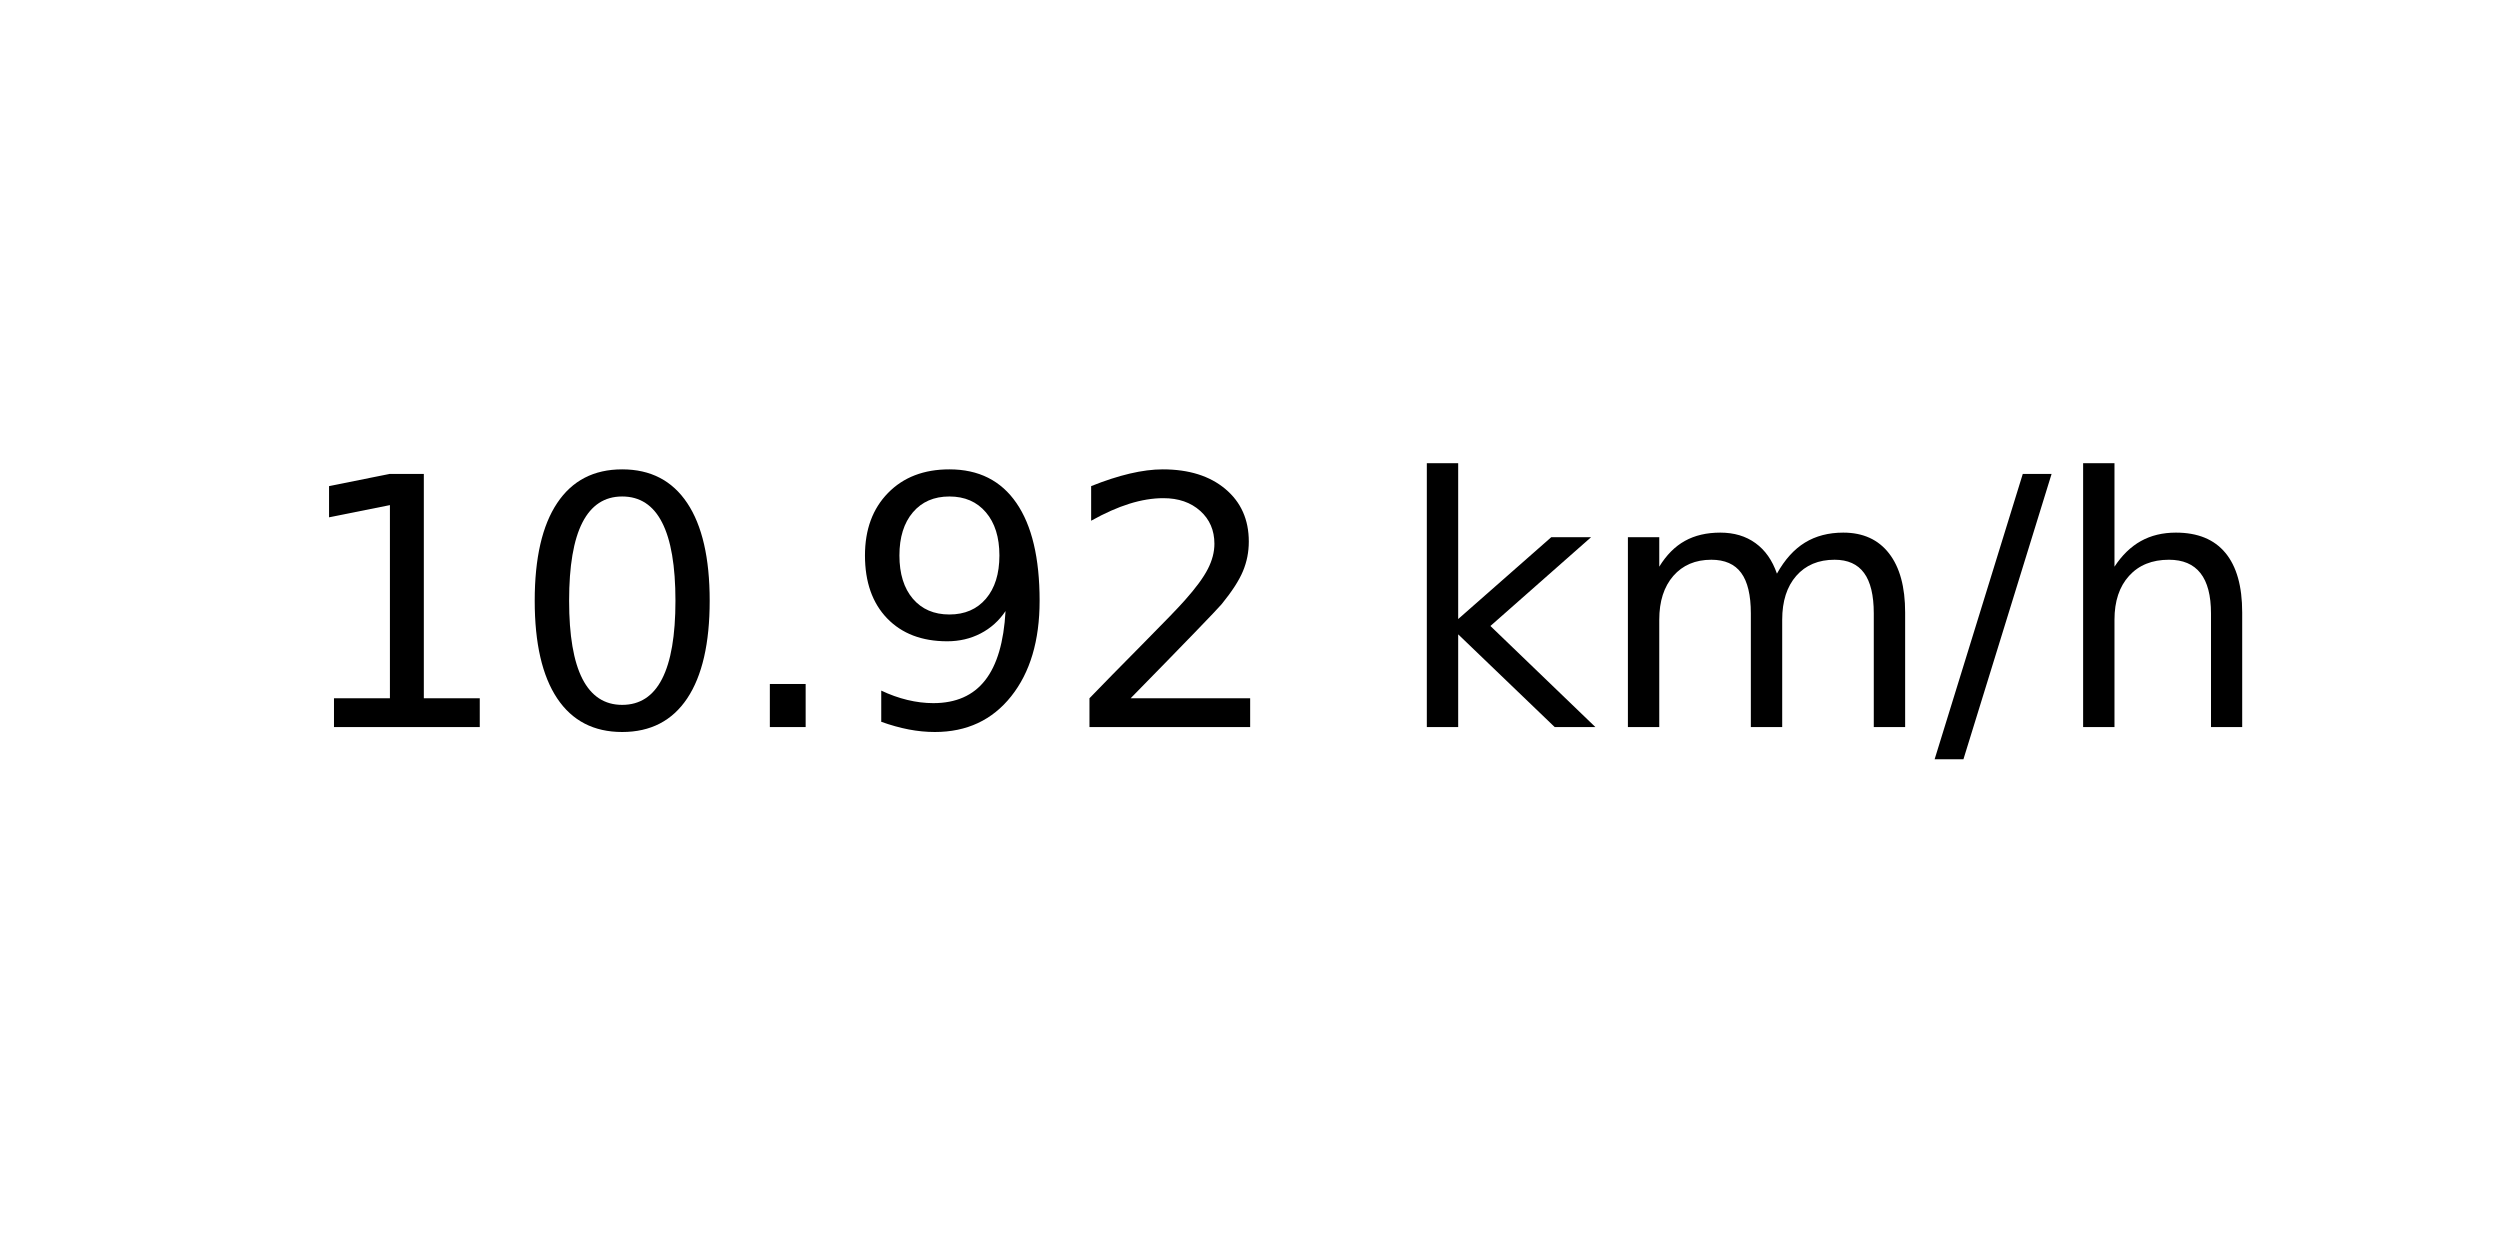
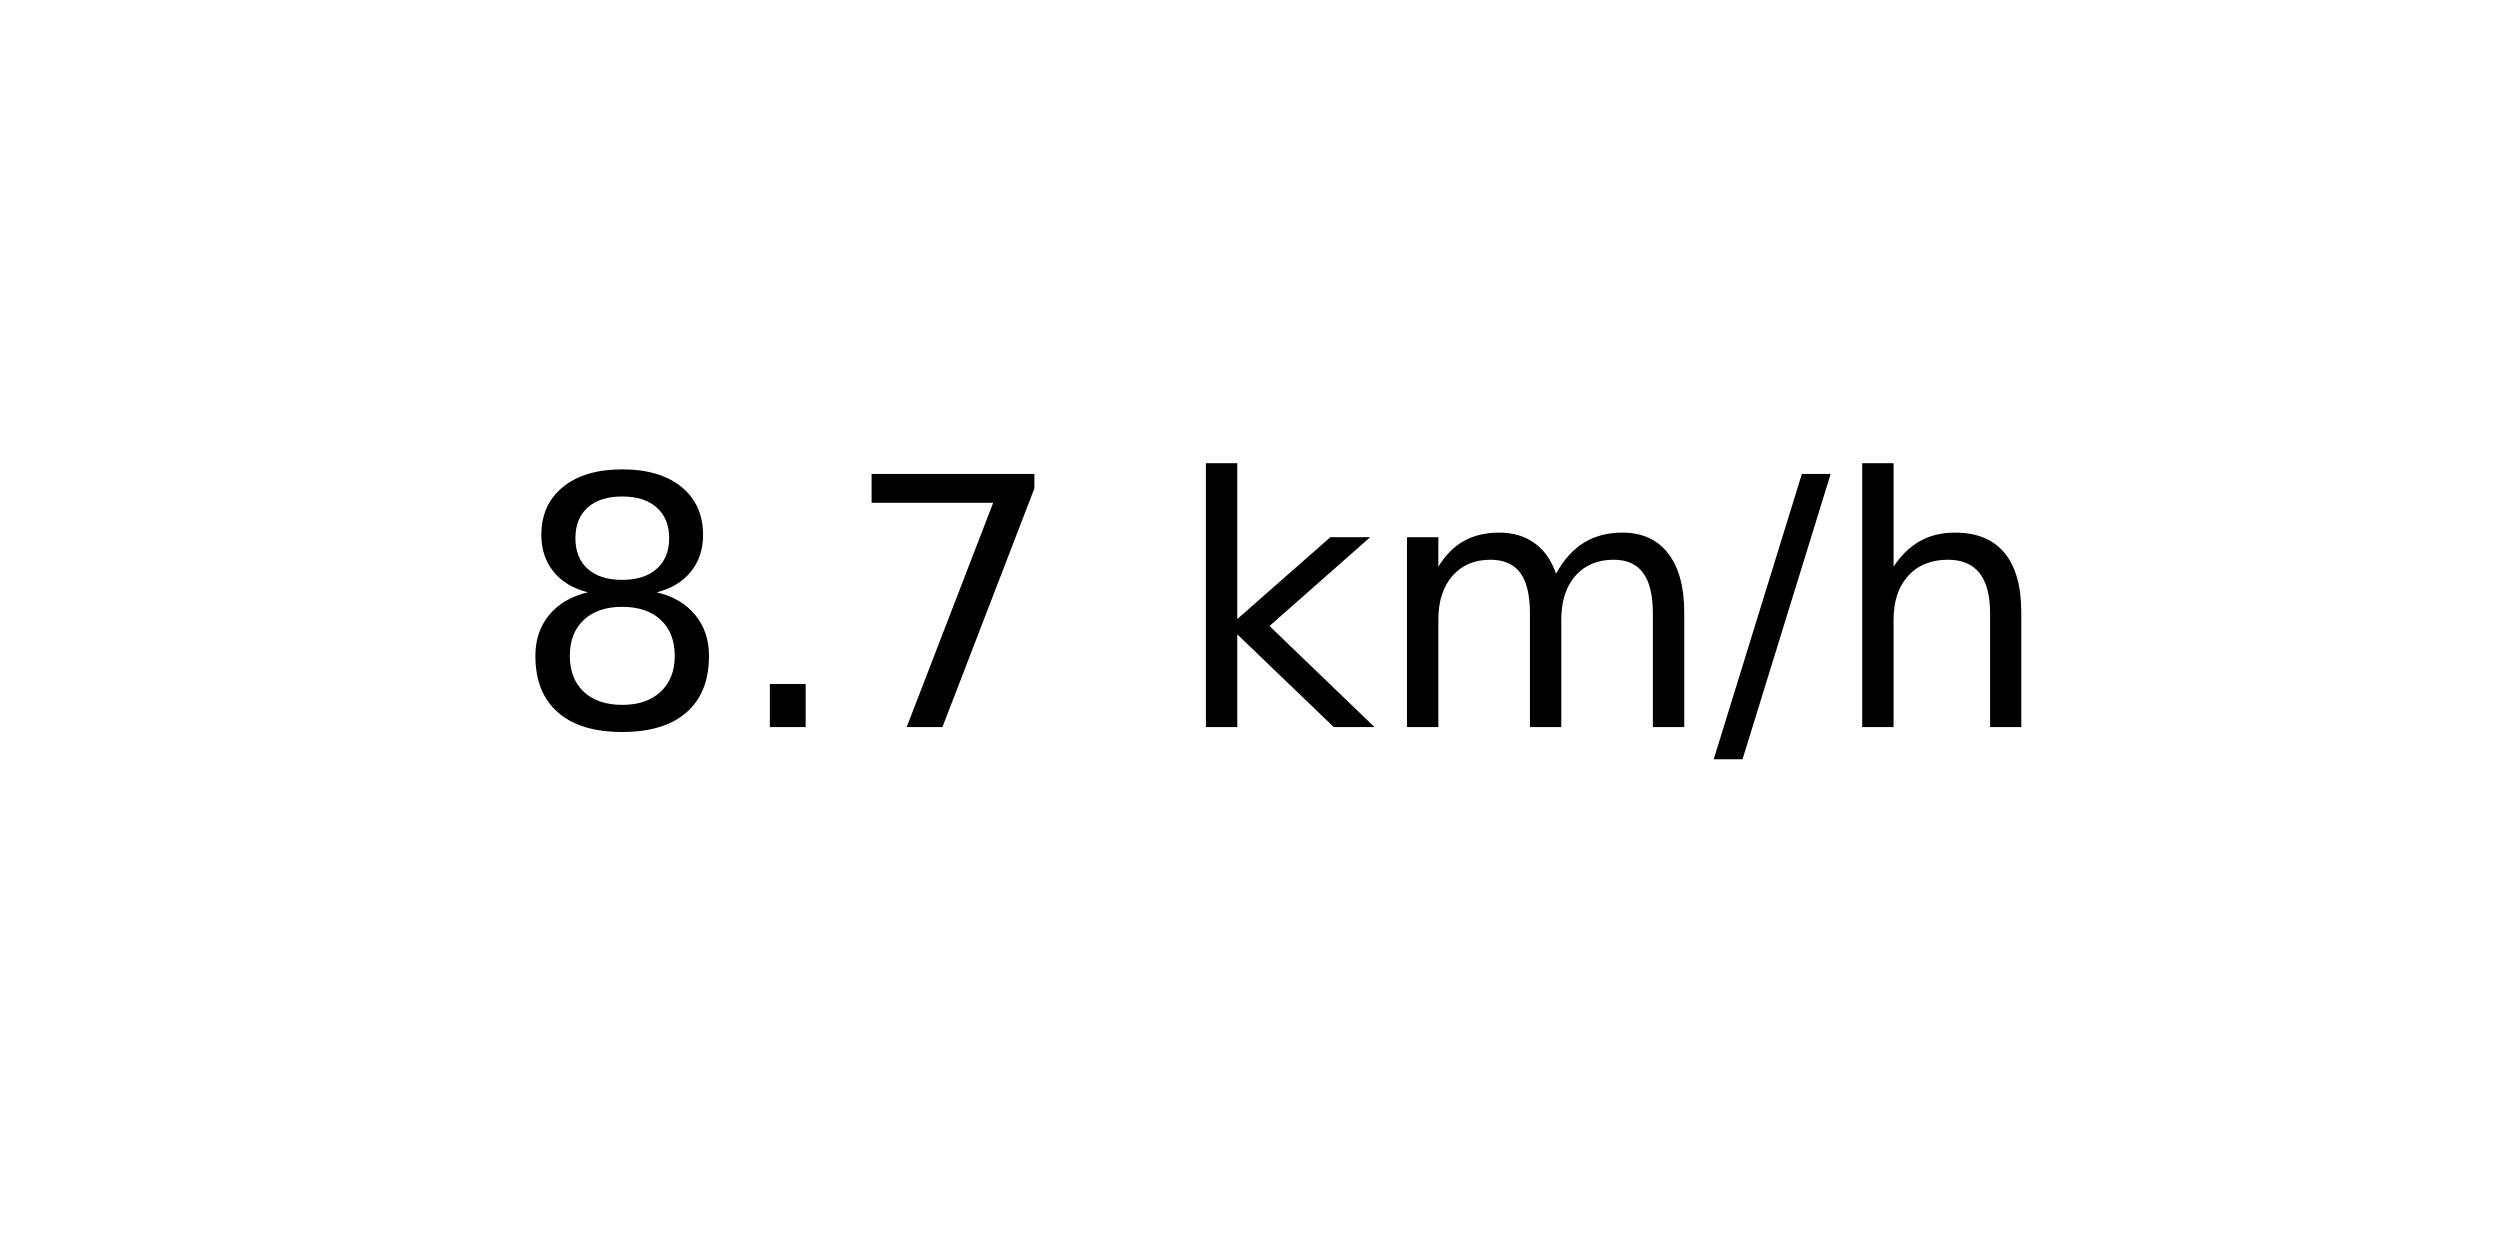
<svg xmlns="http://www.w3.org/2000/svg" xmlns:xlink="http://www.w3.org/1999/xlink" width="72pt" height="36pt" viewBox="0 0 72 36" version="1.1">
  <defs>
    <style type="text/css">*{stroke-linejoin: round; stroke-linecap: butt}</style>
  </defs>
  <g id="figure_1">
    <g id="axes_1">
      <g id="text_1">
-         <g transform="translate(8.378125 20.93937) scale(0.1 -0.1)">
+         <g transform="translate(14.74062 20.93937) scale(0.1 -0.1)">
          <defs>
-             <path id="DejaVuSans-31" d="M 794 531  L 1825 531  L 1825 4091  L 703 3866  L 703 4441  L 1819 4666  L 2450 4666  L 2450 531  L 3481 531  L 3481 0  L 794 0  L 794 531  z " transform="scale(0.015625)" />
-             <path id="DejaVuSans-30" d="M 2034 4250  Q 1547 4250 1301 3770  Q 1056 3291 1056 2328  Q 1056 1369 1301 889  Q 1547 409 2034 409  Q 2525 409 2770 889  Q 3016 1369 3016 2328  Q 3016 3291 2770 3770  Q 2525 4250 2034 4250  z M 2034 4750  Q 2819 4750 3233 4129  Q 3647 3509 3647 2328  Q 3647 1150 3233 529  Q 2819 -91 2034 -91  Q 1250 -91 836 529  Q 422 1150 422 2328  Q 422 3509 836 4129  Q 1250 4750 2034 4750  z " transform="scale(0.015625)" />
+             <path id="DejaVuSans-38" d="M 2034 2216  Q 1584 2216 1326 1975  Q 1069 1734 1069 1313  Q 1069 891 1326 650  Q 1584 409 2034 409  Q 2484 409 2743 651  Q 3003 894 3003 1313  Q 3003 1734 2745 1975  Q 2488 2216 2034 2216  z M 1403 2484  Q 997 2584 770 2862  Q 544 3141 544 3541  Q 544 4100 942 4425  Q 1341 4750 2034 4750  Q 2731 4750 3128 4425  Q 3525 4100 3525 3541  Q 3525 3141 3298 2862  Q 3072 2584 2669 2484  Q 3125 2378 3379 2068  Q 3634 1759 3634 1313  Q 3634 634 3220 271  Q 2806 -91 2034 -91  Q 1263 -91 848 271  Q 434 634 434 1313  Q 434 1759 690 2068  Q 947 2378 1403 2484  z M 1172 3481  Q 1172 3119 1398 2916  Q 1625 2713 2034 2713  Q 2441 2713 2670 2916  Q 2900 3119 2900 3481  Q 2900 3844 2670 4047  Q 2441 4250 2034 4250  Q 1625 4250 1398 4047  Q 1172 3844 1172 3481  z " transform="scale(0.015625)" />
            <path id="DejaVuSans-2e" d="M 684 794  L 1344 794  L 1344 0  L 684 0  L 684 794  z " transform="scale(0.015625)" />
-             <path id="DejaVuSans-39" d="M 703 97  L 703 672  Q 941 559 1184 500  Q 1428 441 1663 441  Q 2288 441 2617 861  Q 2947 1281 2994 2138  Q 2813 1869 2534 1725  Q 2256 1581 1919 1581  Q 1219 1581 811 2004  Q 403 2428 403 3163  Q 403 3881 828 4315  Q 1253 4750 1959 4750  Q 2769 4750 3195 4129  Q 3622 3509 3622 2328  Q 3622 1225 3098 567  Q 2575 -91 1691 -91  Q 1453 -91 1209 -44  Q 966 3 703 97  z M 1959 2075  Q 2384 2075 2632 2365  Q 2881 2656 2881 3163  Q 2881 3666 2632 3958  Q 2384 4250 1959 4250  Q 1534 4250 1286 3958  Q 1038 3666 1038 3163  Q 1038 2656 1286 2365  Q 1534 2075 1959 2075  z " transform="scale(0.015625)" />
-             <path id="DejaVuSans-32" d="M 1228 531  L 3431 531  L 3431 0  L 469 0  L 469 531  Q 828 903 1448 1529  Q 2069 2156 2228 2338  Q 2531 2678 2651 2914  Q 2772 3150 2772 3378  Q 2772 3750 2511 3984  Q 2250 4219 1831 4219  Q 1534 4219 1204 4116  Q 875 4013 500 3803  L 500 4441  Q 881 4594 1212 4672  Q 1544 4750 1819 4750  Q 2544 4750 2975 4387  Q 3406 4025 3406 3419  Q 3406 3131 3298 2873  Q 3191 2616 2906 2266  Q 2828 2175 2409 1742  Q 1991 1309 1228 531  z " transform="scale(0.015625)" />
+             <path id="DejaVuSans-37" d="M 525 4666  L 3525 4666  L 3525 4397  L 1831 0  L 1172 0  L 2766 4134  L 525 4134  L 525 4666  z " transform="scale(0.015625)" />
            <path id="DejaVuSans-20" transform="scale(0.015625)" />
            <path id="DejaVuSans-6b" d="M 581 4863  L 1159 4863  L 1159 1991  L 2875 3500  L 3609 3500  L 1753 1863  L 3688 0  L 2938 0  L 1159 1709  L 1159 0  L 581 0  L 581 4863  z " transform="scale(0.015625)" />
            <path id="DejaVuSans-6d" d="M 3328 2828  Q 3544 3216 3844 3400  Q 4144 3584 4550 3584  Q 5097 3584 5394 3201  Q 5691 2819 5691 2113  L 5691 0  L 5113 0  L 5113 2094  Q 5113 2597 4934 2840  Q 4756 3084 4391 3084  Q 3944 3084 3684 2787  Q 3425 2491 3425 1978  L 3425 0  L 2847 0  L 2847 2094  Q 2847 2600 2669 2842  Q 2491 3084 2119 3084  Q 1678 3084 1418 2786  Q 1159 2488 1159 1978  L 1159 0  L 581 0  L 581 3500  L 1159 3500  L 1159 2956  Q 1356 3278 1631 3431  Q 1906 3584 2284 3584  Q 2666 3584 2933 3390  Q 3200 3197 3328 2828  z " transform="scale(0.015625)" />
            <path id="DejaVuSans-2f" d="M 1625 4666  L 2156 4666  L 531 -594  L 0 -594  L 1625 4666  z " transform="scale(0.015625)" />
            <path id="DejaVuSans-68" d="M 3513 2113  L 3513 0  L 2938 0  L 2938 2094  Q 2938 2591 2744 2837  Q 2550 3084 2163 3084  Q 1697 3084 1428 2787  Q 1159 2491 1159 1978  L 1159 0  L 581 0  L 581 4863  L 1159 4863  L 1159 2956  Q 1366 3272 1645 3428  Q 1925 3584 2291 3584  Q 2894 3584 3203 3211  Q 3513 2838 3513 2113  z " transform="scale(0.015625)" />
          </defs>
-           <use xlink:href="#DejaVuSans-31" />
-           <use xlink:href="#DejaVuSans-30" x="63.623" />
-           <use xlink:href="#DejaVuSans-2e" x="127.246" />
-           <use xlink:href="#DejaVuSans-39" x="159.033" />
-           <use xlink:href="#DejaVuSans-32" x="222.656" />
-           <use xlink:href="#DejaVuSans-20" x="286.279" />
-           <use xlink:href="#DejaVuSans-6b" x="318.066" />
-           <use xlink:href="#DejaVuSans-6d" x="375.977" />
-           <use xlink:href="#DejaVuSans-2f" x="473.389" />
-           <use xlink:href="#DejaVuSans-68" x="507.08" />
+           <use xlink:href="#DejaVuSans-38" />
+           <use xlink:href="#DejaVuSans-2e" x="63.623" />
+           <use xlink:href="#DejaVuSans-37" x="95.41" />
+           <use xlink:href="#DejaVuSans-20" x="159.033" />
+           <use xlink:href="#DejaVuSans-6b" x="190.82" />
+           <use xlink:href="#DejaVuSans-6d" x="248.73" />
+           <use xlink:href="#DejaVuSans-2f" x="346.143" />
+           <use xlink:href="#DejaVuSans-68" x="379.834" />
        </g>
      </g>
    </g>
  </g>
</svg>
